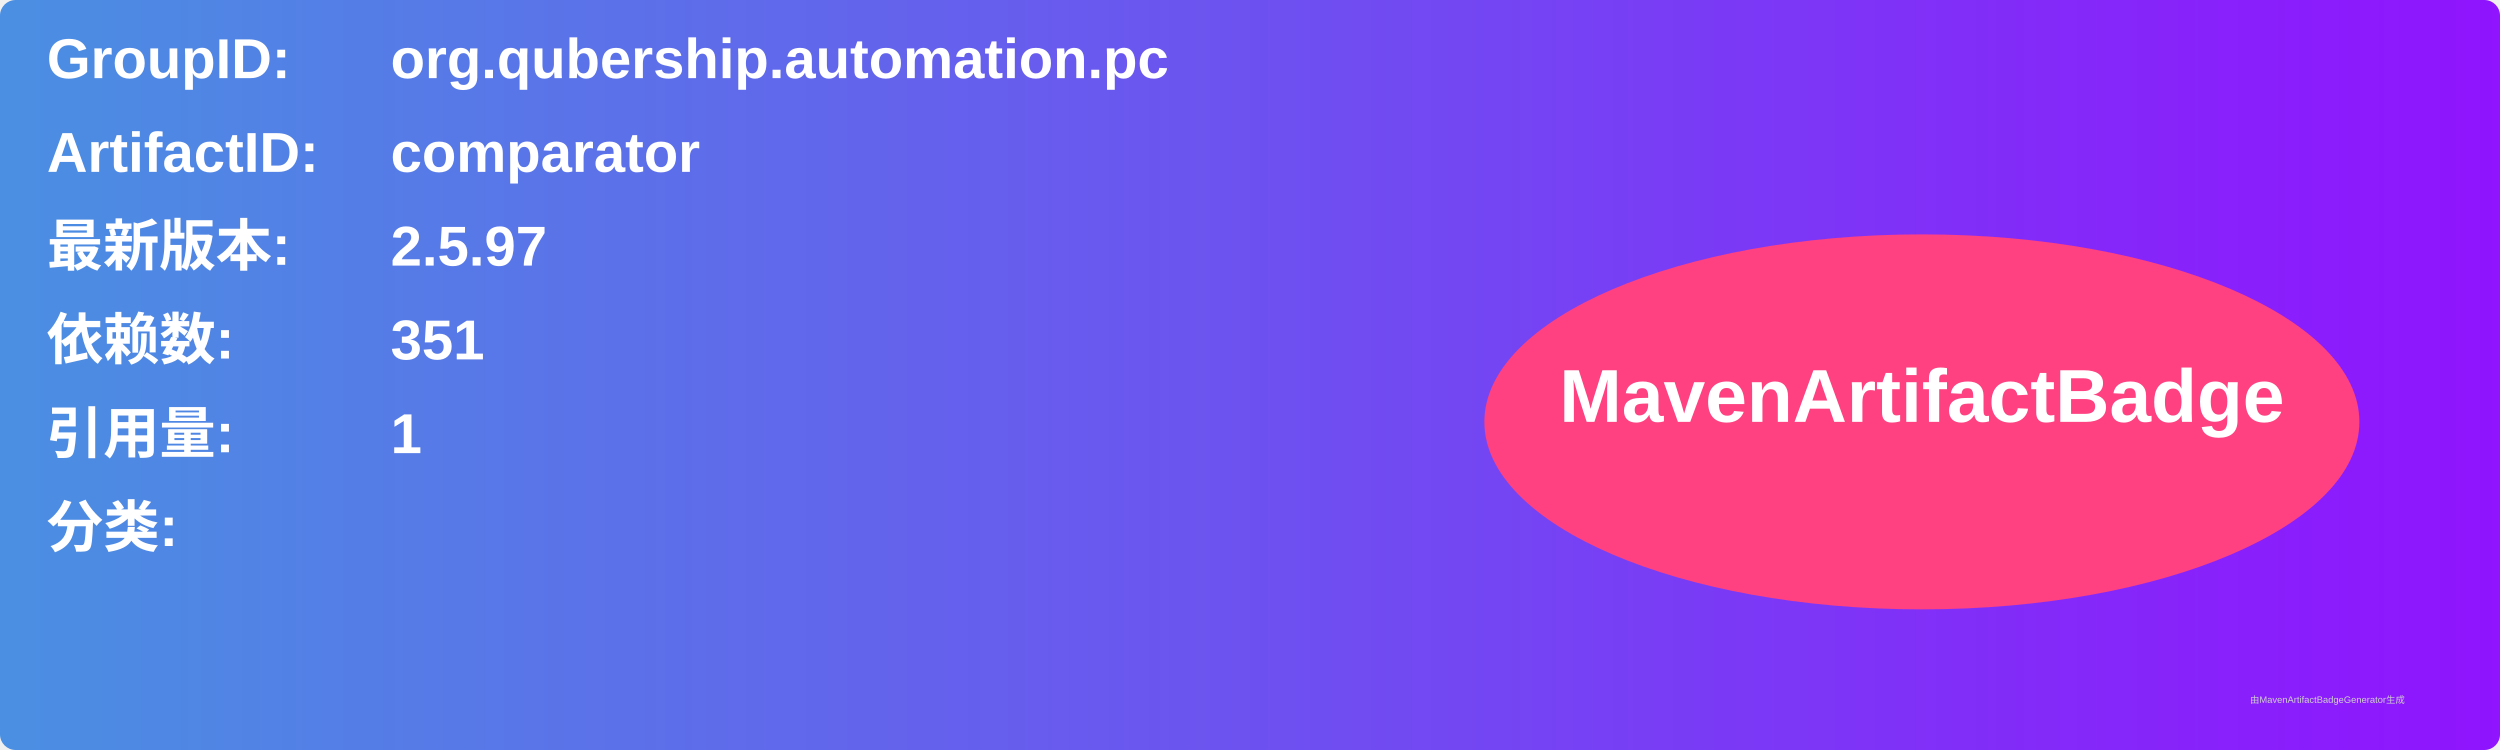
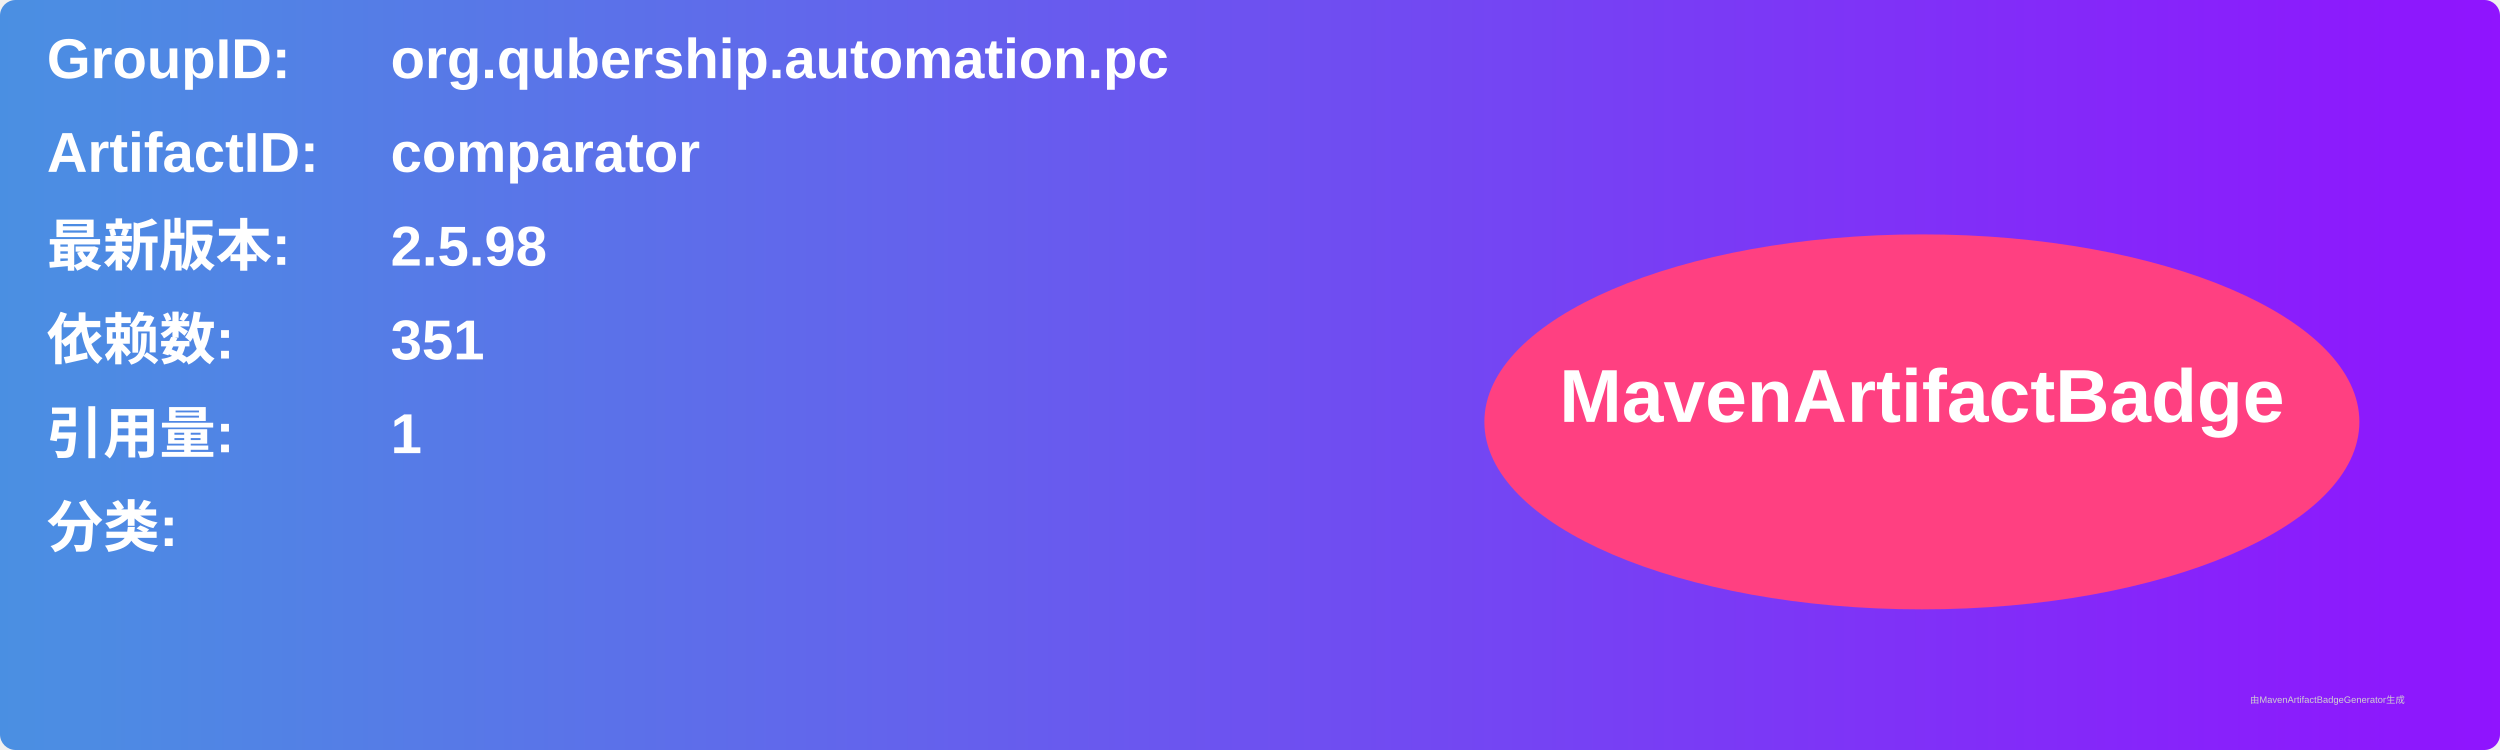
<svg xmlns="http://www.w3.org/2000/svg" width="800" height="240" viewBox="0 0 800 240">
  <linearGradient id="grad" x1="0%" y1="0%" x2="100%" y2="0%">
    <stop offset="0%" stop-color="#4a90e2" />
    <stop offset="100%" stop-color="#9013fe" />
  </linearGradient>
  <rect width="100%" height="100%" rx="5" ry="5" fill="url(#grad)" />
  <g transform="translate(15, 15)">
    <text x="0" y="10" font-family="Arial" font-size="18" fill="white" font-weight="bold" width="260">GroupID:</text>
    <text x="110" y="10" font-family="Arial" font-size="18" fill="white" font-weight="bold" width="460">org.qubership.automation.pc</text>
    <text x="0" y="40" font-family="Arial" font-size="18" fill="white" font-weight="bold" width="260">ArtifactID:</text>
    <text x="110" y="40" font-family="Arial" font-size="18" fill="white" font-weight="bold" width="460">comparator</text>
    <text x="0" y="70" font-family="Arial" font-size="18" fill="white" font-weight="bold">最新版本:</text>
    <text x="110" y="70" font-family="Arial" font-size="18" fill="white" font-weight="bold">
-       <tspan font-weight="bold">2.5.97</tspan>
+       <tspan font-weight="bold">2.5.98</tspan>
    </text>
    <text x="0" y="100" font-family="Arial" font-size="18" fill="white" font-weight="bold">依赖数: </text>
    <text x="110" y="100" font-family="Arial" font-size="18" fill="white">
      <tspan font-weight="bold">351</tspan>
    </text>
    <text x="0" y="130" font-family="Arial" font-size="18" fill="white" font-weight="bold">引用量: </text>
    <text x="110" y="130" font-family="Arial" font-size="18" fill="white">
      <tspan font-weight="bold">1</tspan>
    </text>
    <text x="0" y="160" font-family="Arial" font-size="18" fill="white" font-weight="bold">分类:</text>
    <text x="10" y="190" font-family="Arial" font-size="10" fill="white">
      <tspan font-weight="bold" />
    </text>
    <ellipse cx="600" cy="120" rx="140" ry="60" fill="#ff4081" />
    <text x="600" y="120" text-anchor="middle" font-family="Arial" font-size="24" fill="white" font-weight="bold">MavenArtifactBadge</text>
  </g>
  <text x="720" y="225" font-family="Arial" font-size="3" fill="#d0d0d0">由MavenArtifactBadgeGenerator生成</text>
</svg>
